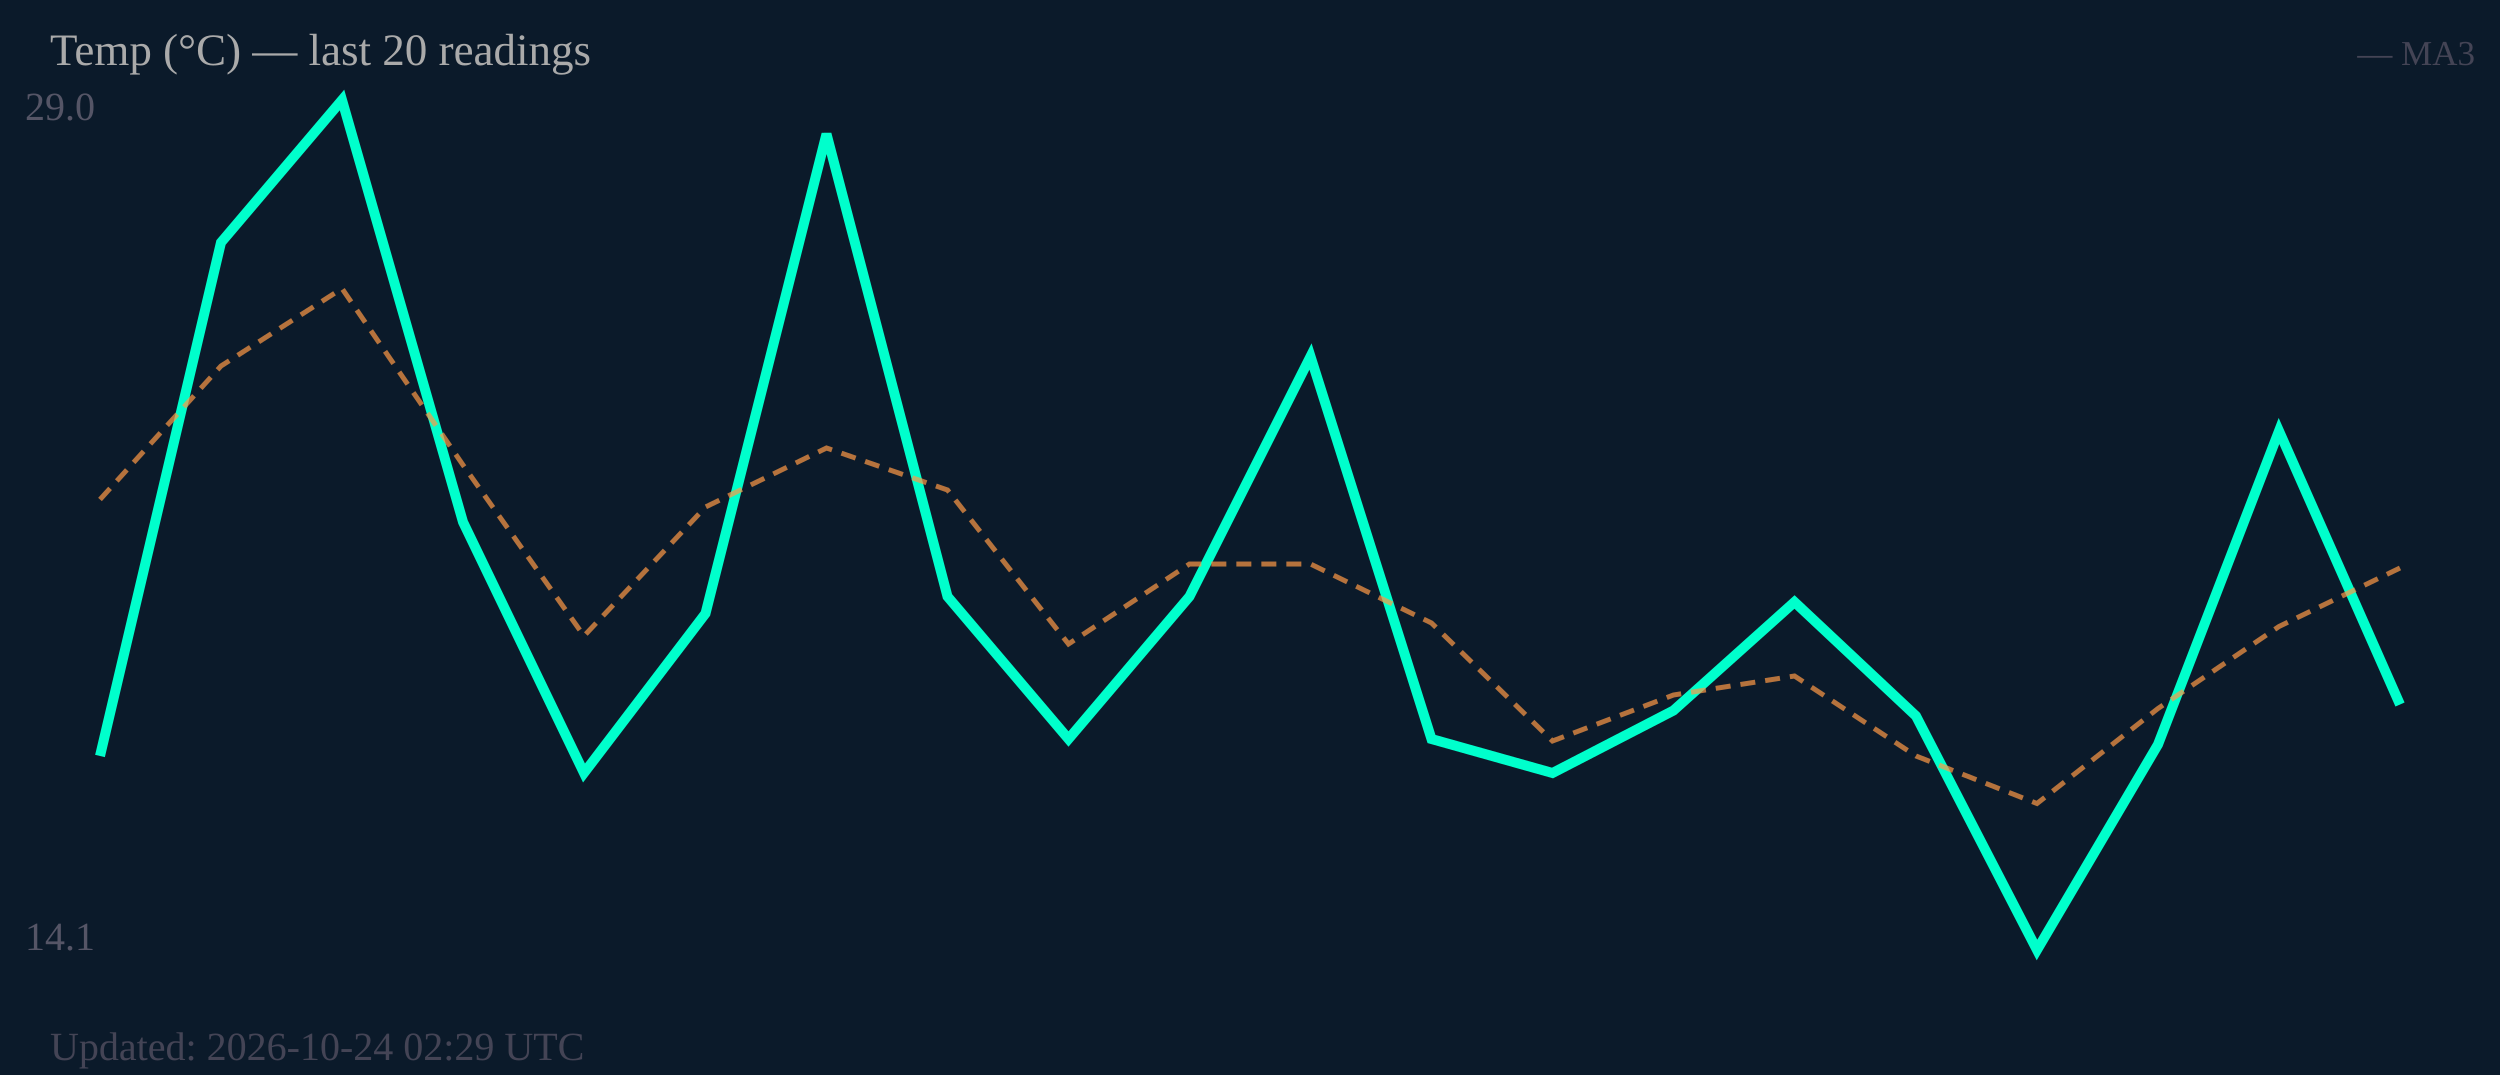
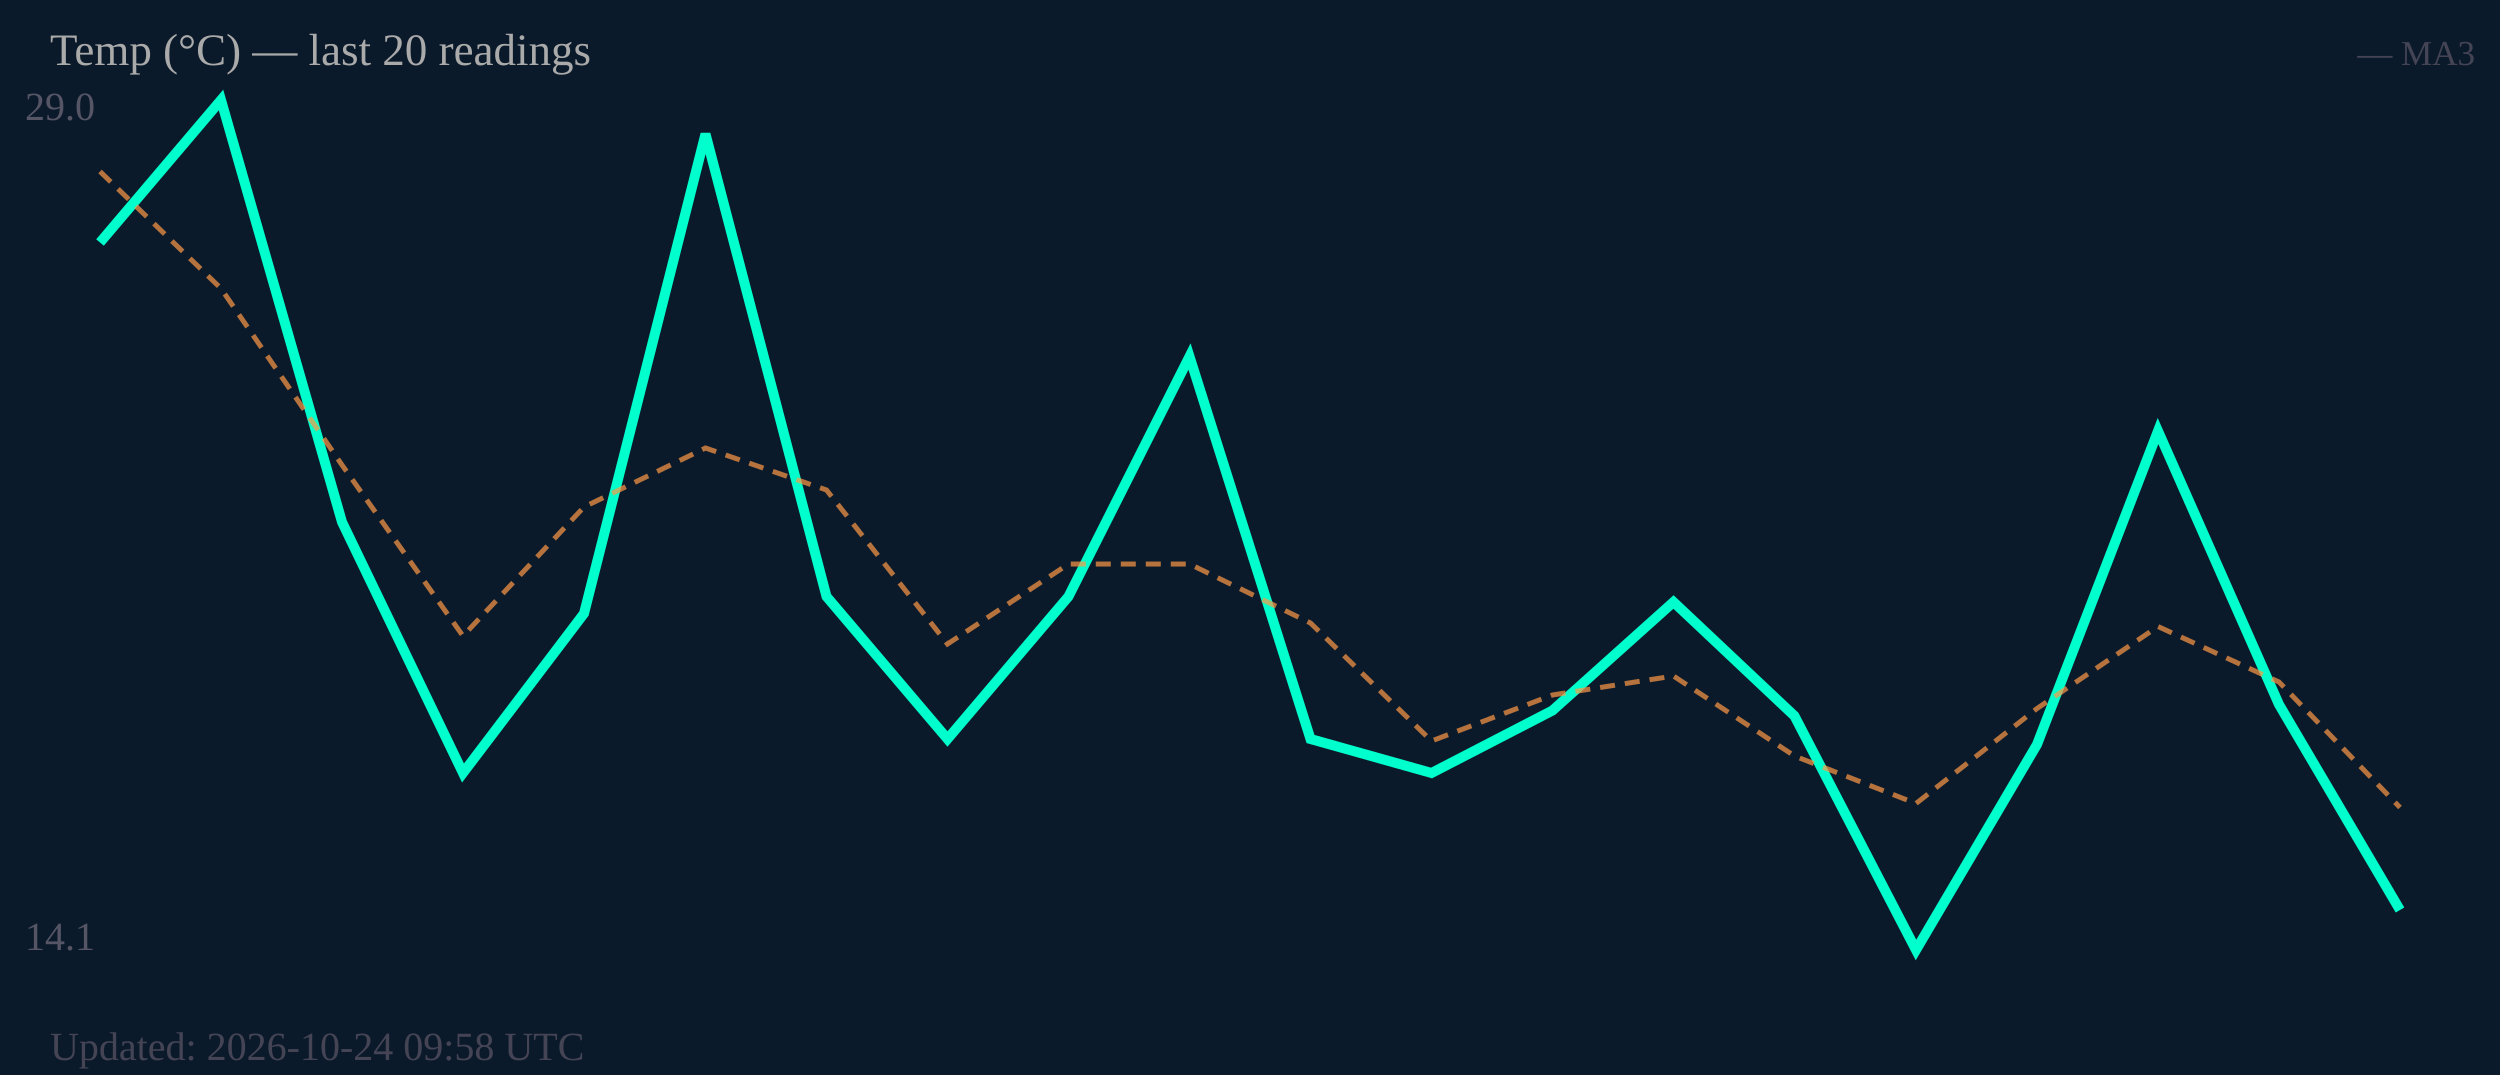
<svg xmlns="http://www.w3.org/2000/svg" width="500" height="215" viewBox="0 0 500 215">
  <rect width="500" height="215" fill="#0b1a2a" />
  <text x="5" y="24" font-size="8" fill="#556">29.0</text>
  <text x="5" y="190" font-size="8" fill="#556">14.1</text>
-   <polyline fill="none" stroke="#00ffcc" stroke-width="2" points="20.0,151.2 44.2,48.5 68.4,20.0 92.6,104.4 116.8,154.6 141.1,122.7 165.3,26.8 189.5,119.3 213.7,147.8 237.9,119.3 262.1,71.3 286.3,147.8 310.5,154.6 334.7,142.1 358.9,120.4 383.2,143.2 407.4,190.0 431.6,148.9 455.8,86.2 480.0,140.9" />
-   <polyline fill="none" stroke="#ff9944" stroke-width="1" stroke-dasharray="3,2" opacity="0.7" points="20.0,99.9 44.2,73.2 68.4,57.7 92.6,93.0 116.8,127.2 141.1,101.4 165.3,89.6 189.5,98.0 213.7,128.8 237.9,112.8 262.1,112.8 286.3,124.6 310.5,148.2 334.7,139.0 358.9,135.2 383.2,151.2 407.4,160.7 431.6,141.7 455.8,125.3 480.0,113.6" />
+   <polyline fill="none" stroke="#00ffcc" stroke-width="2" points="20.0,48.5 44.2,20.0 68.4,104.4 92.6,154.6 116.8,122.7 141.1,26.8 165.3,119.3 189.5,147.8 213.7,119.3 237.9,71.3 262.1,147.8 286.3,154.6 310.5,142.1 334.7,120.4 358.9,143.2 383.2,190.0 407.4,148.9 431.6,86.2 455.8,140.9 480.0,182.0" />
+   <polyline fill="none" stroke="#ff9944" stroke-width="1" stroke-dasharray="3,2" opacity="0.7" points="20.0,34.3 44.2,57.7 68.4,93.0 92.6,127.2 116.8,101.4 141.1,89.6 165.3,98.0 189.5,128.8 213.7,112.8 237.9,112.8 262.1,124.6 286.3,148.2 310.5,139.0 334.7,135.2 358.9,151.2 383.2,160.7 407.4,141.7 431.6,125.3 455.8,136.4 480.0,161.5" />
  <text x="10" y="13" font-size="9" fill="#aaa">Temp (°C) — last 20 readings</text>
  <text x="495" y="13" font-size="7" fill="#445" text-anchor="end">— MA3</text>
-   <text x="10" y="212" font-size="8" fill="#445">Updated: 2026-10-24 02:29 UTC</text>
+   <text x="10" y="212" font-size="8" fill="#445">Updated: 2026-10-24 09:58 UTC</text>
</svg>
